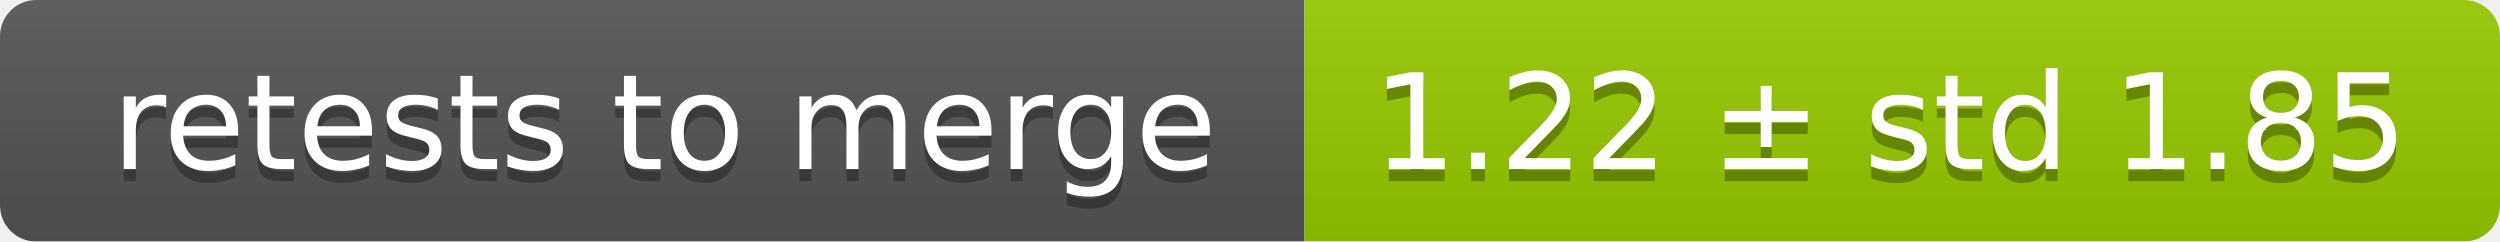
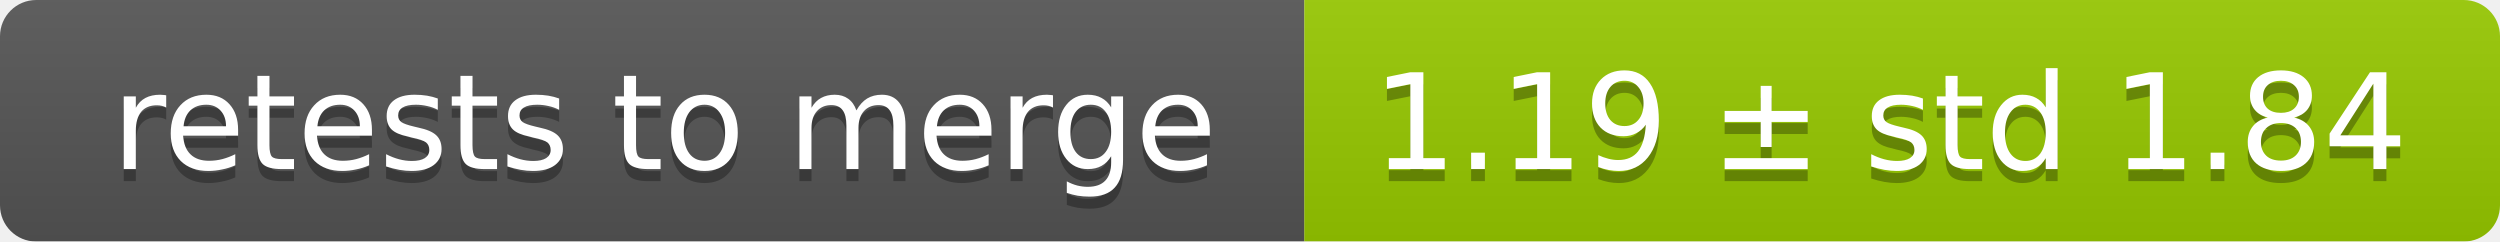
<svg xmlns="http://www.w3.org/2000/svg" width="207" height="20">
  <linearGradient id="smooth" x2="0" y2="100%">
    <stop offset="0" stop-color="#bbb" stop-opacity=".1" />
    <stop offset="1" stop-opacity=".1" />
  </linearGradient>
  <mask id="round">
    <rect width="207" height="20" rx="3" fill="#fff" />
  </mask>
  <g mask="url(#round)">
    <rect width="108" height="20" fill="#555" />
    <rect x="108" width="99" height="20" fill="#97ca00" />
    <rect width="207" height="20" fill="url(#smooth)" />
  </g>
  <g fill="#fff" text-anchor="middle" font-family="DejaVu Sans,Verdana,Geneva,sans-serif" font-size="11">
    <text x="55" y="15" fill="#010101" fill-opacity=".3">retests to merge</text>
    <text x="55" y="14">retests to merge</text>
-     <text x="156.5" y="15" fill="#010101" fill-opacity=".3">1.22 ± std 1.85</text>
-     <text x="156.5" y="14">1.22 ± std 1.85</text>
+     <text x="156.5" y="15" fill="#010101" fill-opacity=".3">1.19 ± std 1.84</text>
+     <text x="156.5" y="14">1.19 ± std 1.84</text>
  </g>
</svg>
